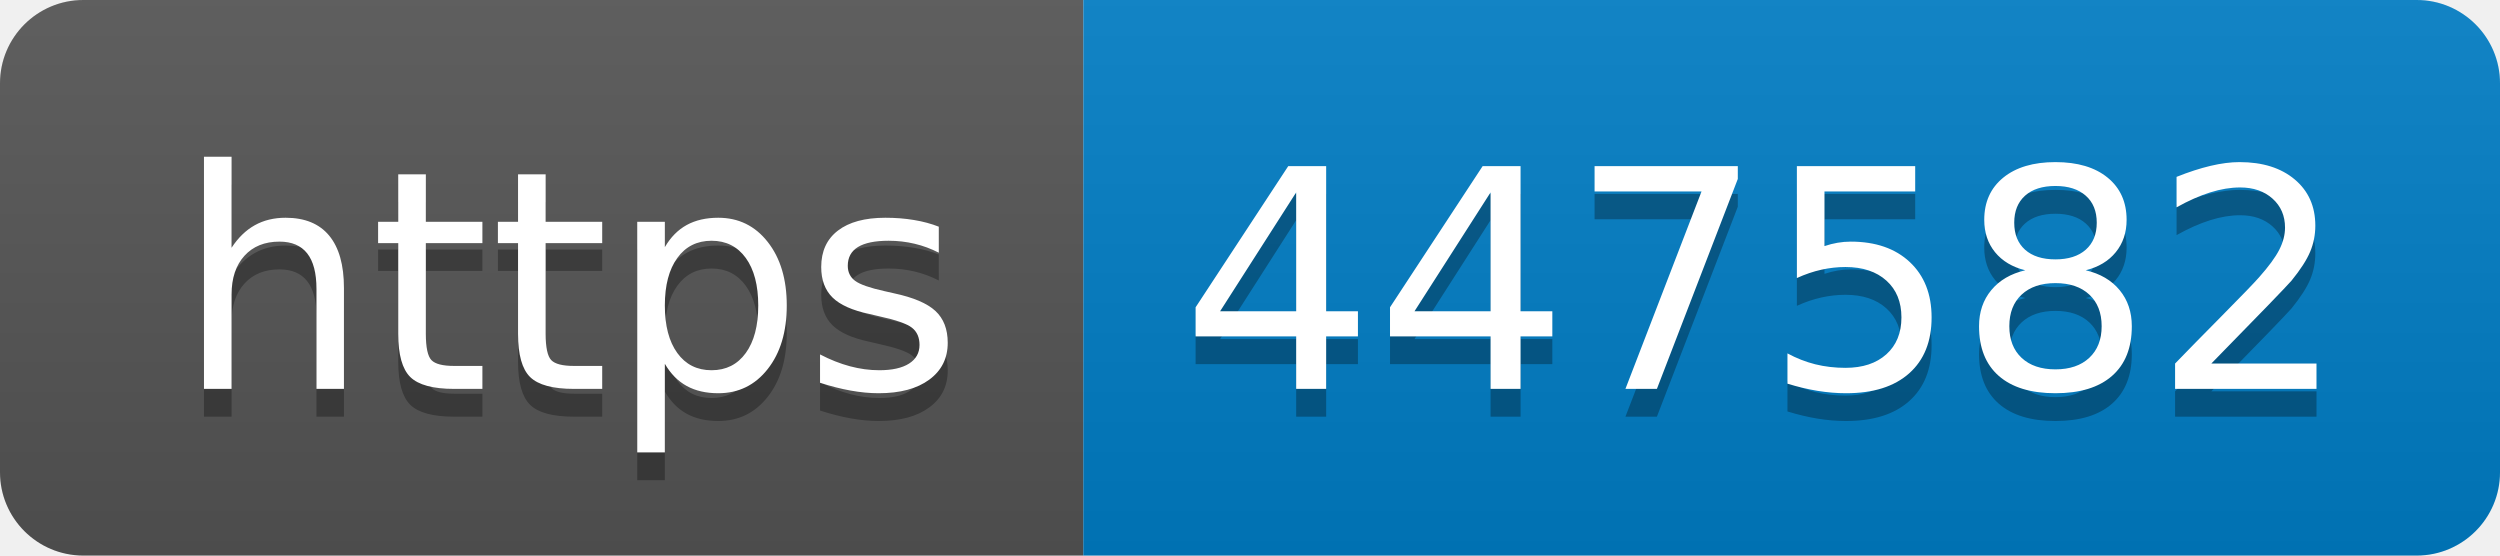
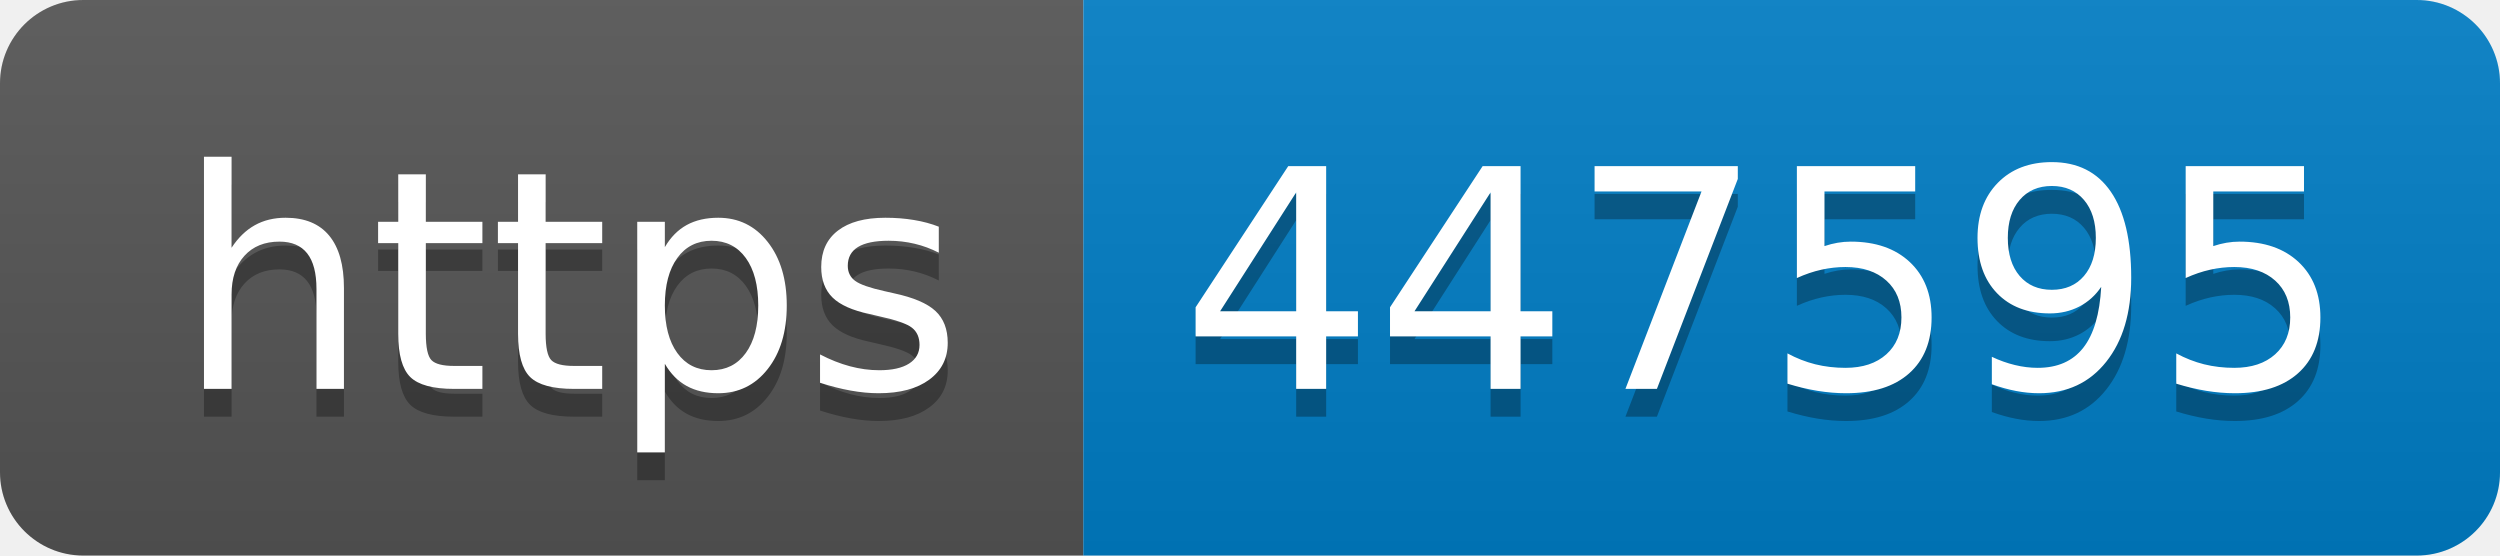
- <svg xmlns="http://www.w3.org/2000/svg" width="90" height="20" role="img" aria-label="https: 447582">
+ <svg xmlns="http://www.w3.org/2000/svg" width="90" height="20" role="img" aria-label="https: 447595">
  <linearGradient id="s" x2="0" y2="100%">
    <stop offset="0" stop-color="#bbb" stop-opacity=".1" />
    <stop offset="1" stop-opacity=".1" />
  </linearGradient>
  <clipPath id="r">
    <rect width="90" height="20" rx="3" fill="#fff" />
  </clipPath>
  <g clip-path="url(#r)">
    <rect width="39" height="20" fill="#555" />
    <rect x="39" width="51" height="20" fill="#007ec6" />
    <rect width="90" height="20" fill="url(#s)" />
  </g>
  <g fill="#fff" text-anchor="middle" font-family="Verdana,Geneva,DejaVu Sans,sans-serif" text-rendering="geometricPrecision" font-size="110">
    <text aria-hidden="true" x="205" y="150" fill="#010101" fill-opacity=".3" transform="scale(.1)" textLength="290">https</text>
    <text x="205" y="140" transform="scale(.1)" fill="#fff" textLength="290">https</text>
-     <text aria-hidden="true" x="635" y="150" fill="#010101" fill-opacity=".3" transform="scale(.1)" textLength="410">447582</text>
-     <text x="635" y="140" transform="scale(.1)" fill="#fff" textLength="410">447582</text>
+     <text aria-hidden="true" x="635" y="150" fill="#010101" fill-opacity=".3" transform="scale(.1)" textLength="410">447595</text>
+     <text x="635" y="140" transform="scale(.1)" fill="#fff" textLength="410">447595</text>
  </g>
</svg>
